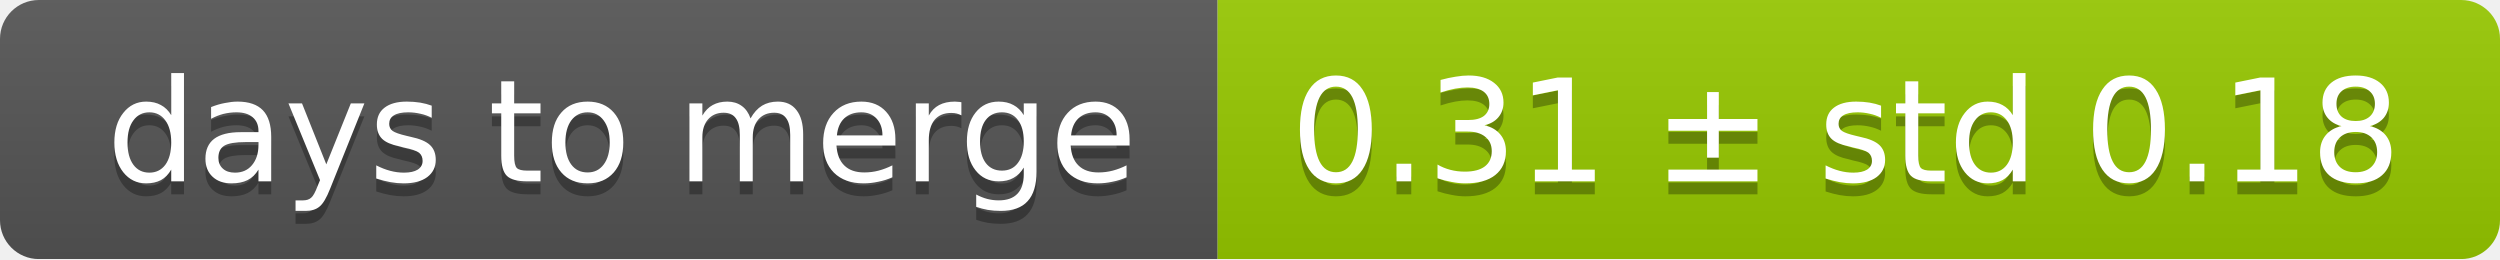
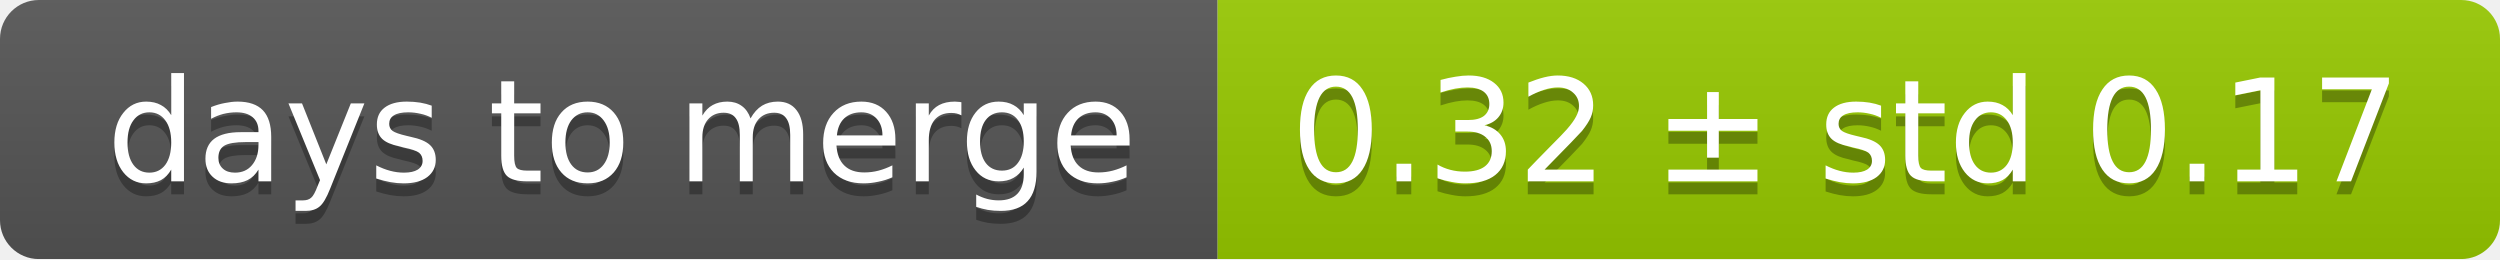
<svg xmlns="http://www.w3.org/2000/svg" width="193" height="20">
  <linearGradient id="smooth" x2="0" y2="100%">
    <stop offset="0" stop-color="#bbb" stop-opacity=".1" />
    <stop offset="1" stop-opacity=".1" />
  </linearGradient>
  <mask id="round">
    <rect width="193" height="20" rx="3" fill="#fff" />
  </mask>
  <g mask="url(#round)">
    <rect width="94" height="20" fill="#555" />
    <rect x="94" width="99" height="20" fill="#97ca00" />
    <rect width="193" height="20" fill="url(#smooth)" />
  </g>
  <g fill="#fff" text-anchor="middle" font-family="DejaVu Sans,Verdana,Geneva,sans-serif" font-size="11">
    <text x="48" y="15" fill="#010101" fill-opacity=".3">days to merge</text>
    <text x="48" y="14">days to merge</text>
-     <text x="142.5" y="15" fill="#010101" fill-opacity=".3">0.31 ± std 0.18</text>
-     <text x="142.5" y="14">0.31 ± std 0.18</text>
+     <text x="142.5" y="15" fill="#010101" fill-opacity=".3">0.32 ± std 0.17</text>
+     <text x="142.5" y="14">0.32 ± std 0.17</text>
  </g>
</svg>
